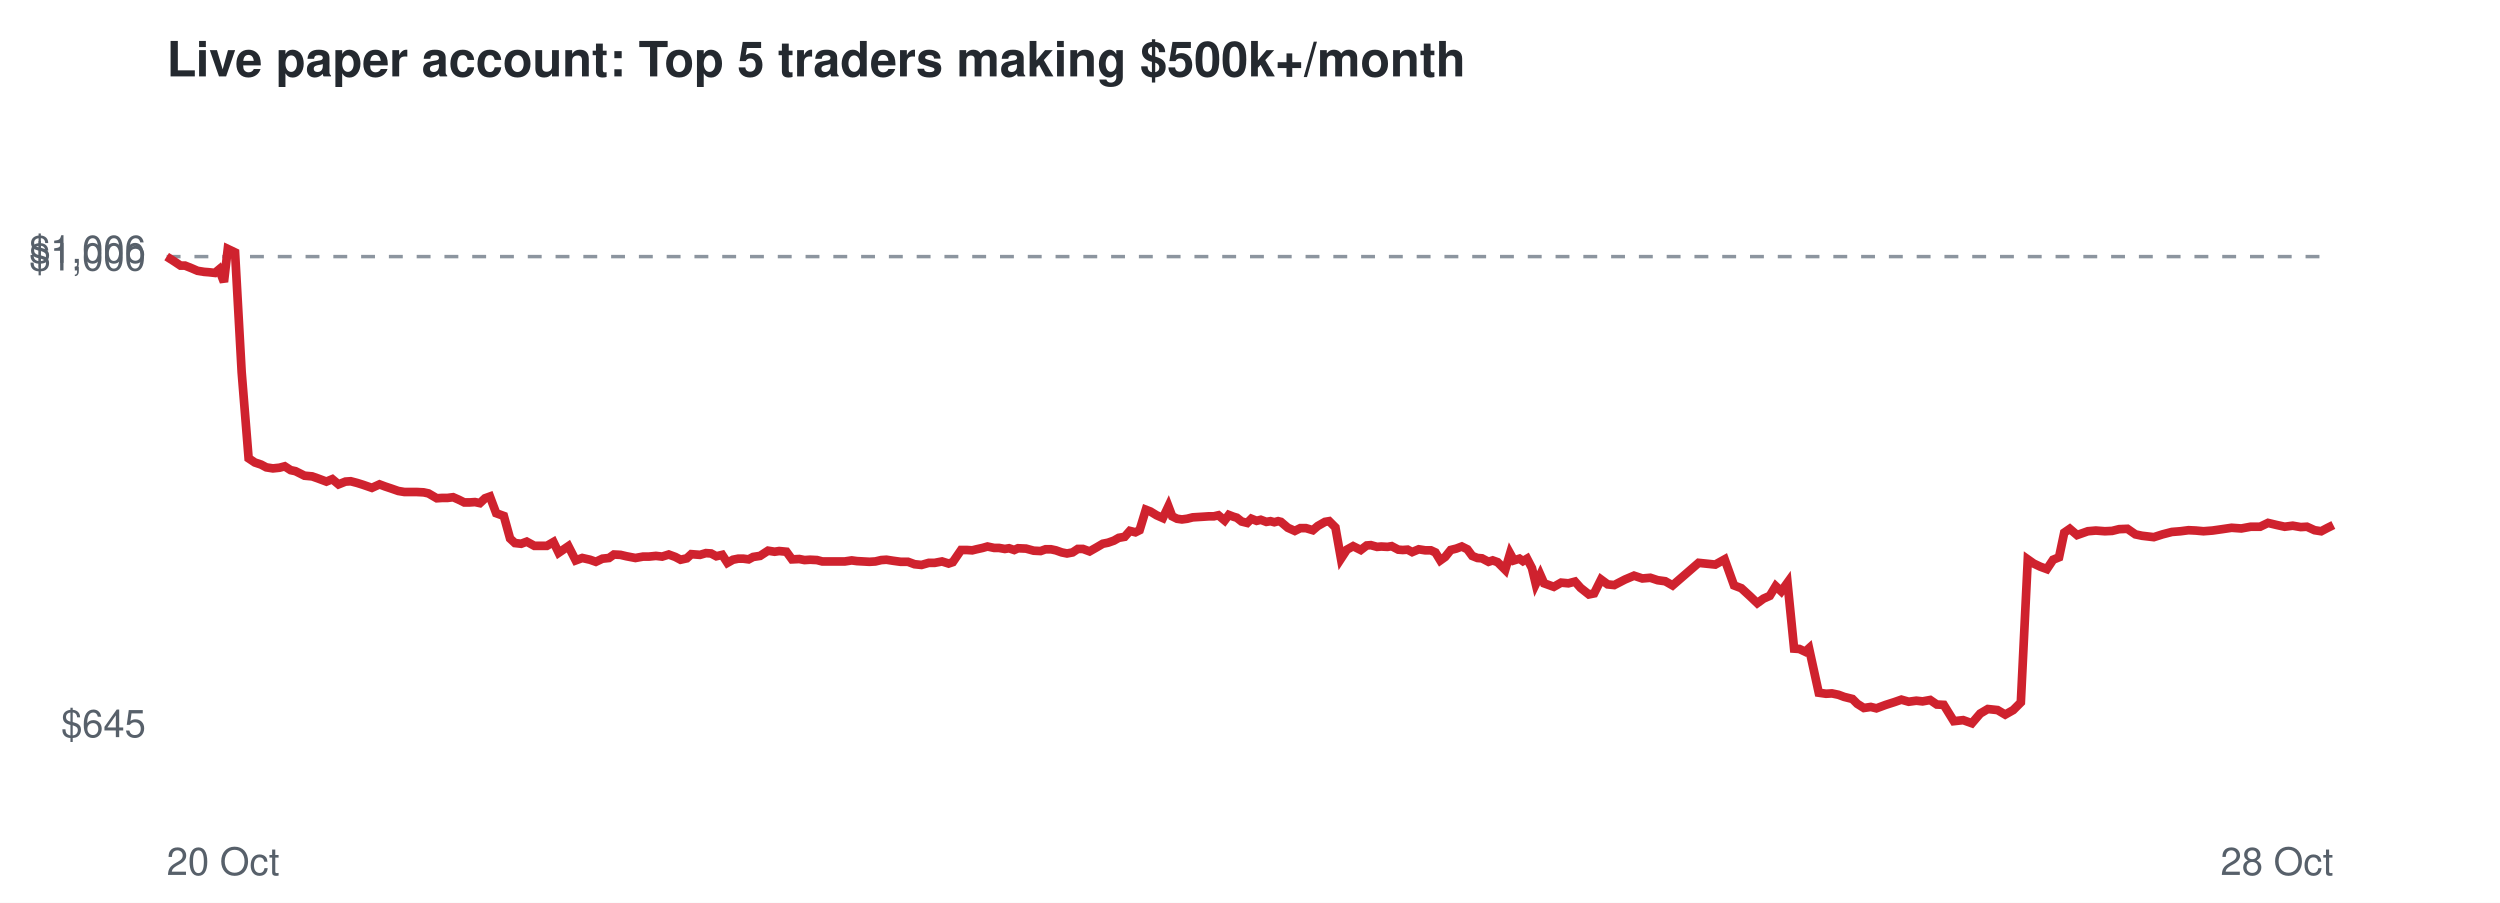
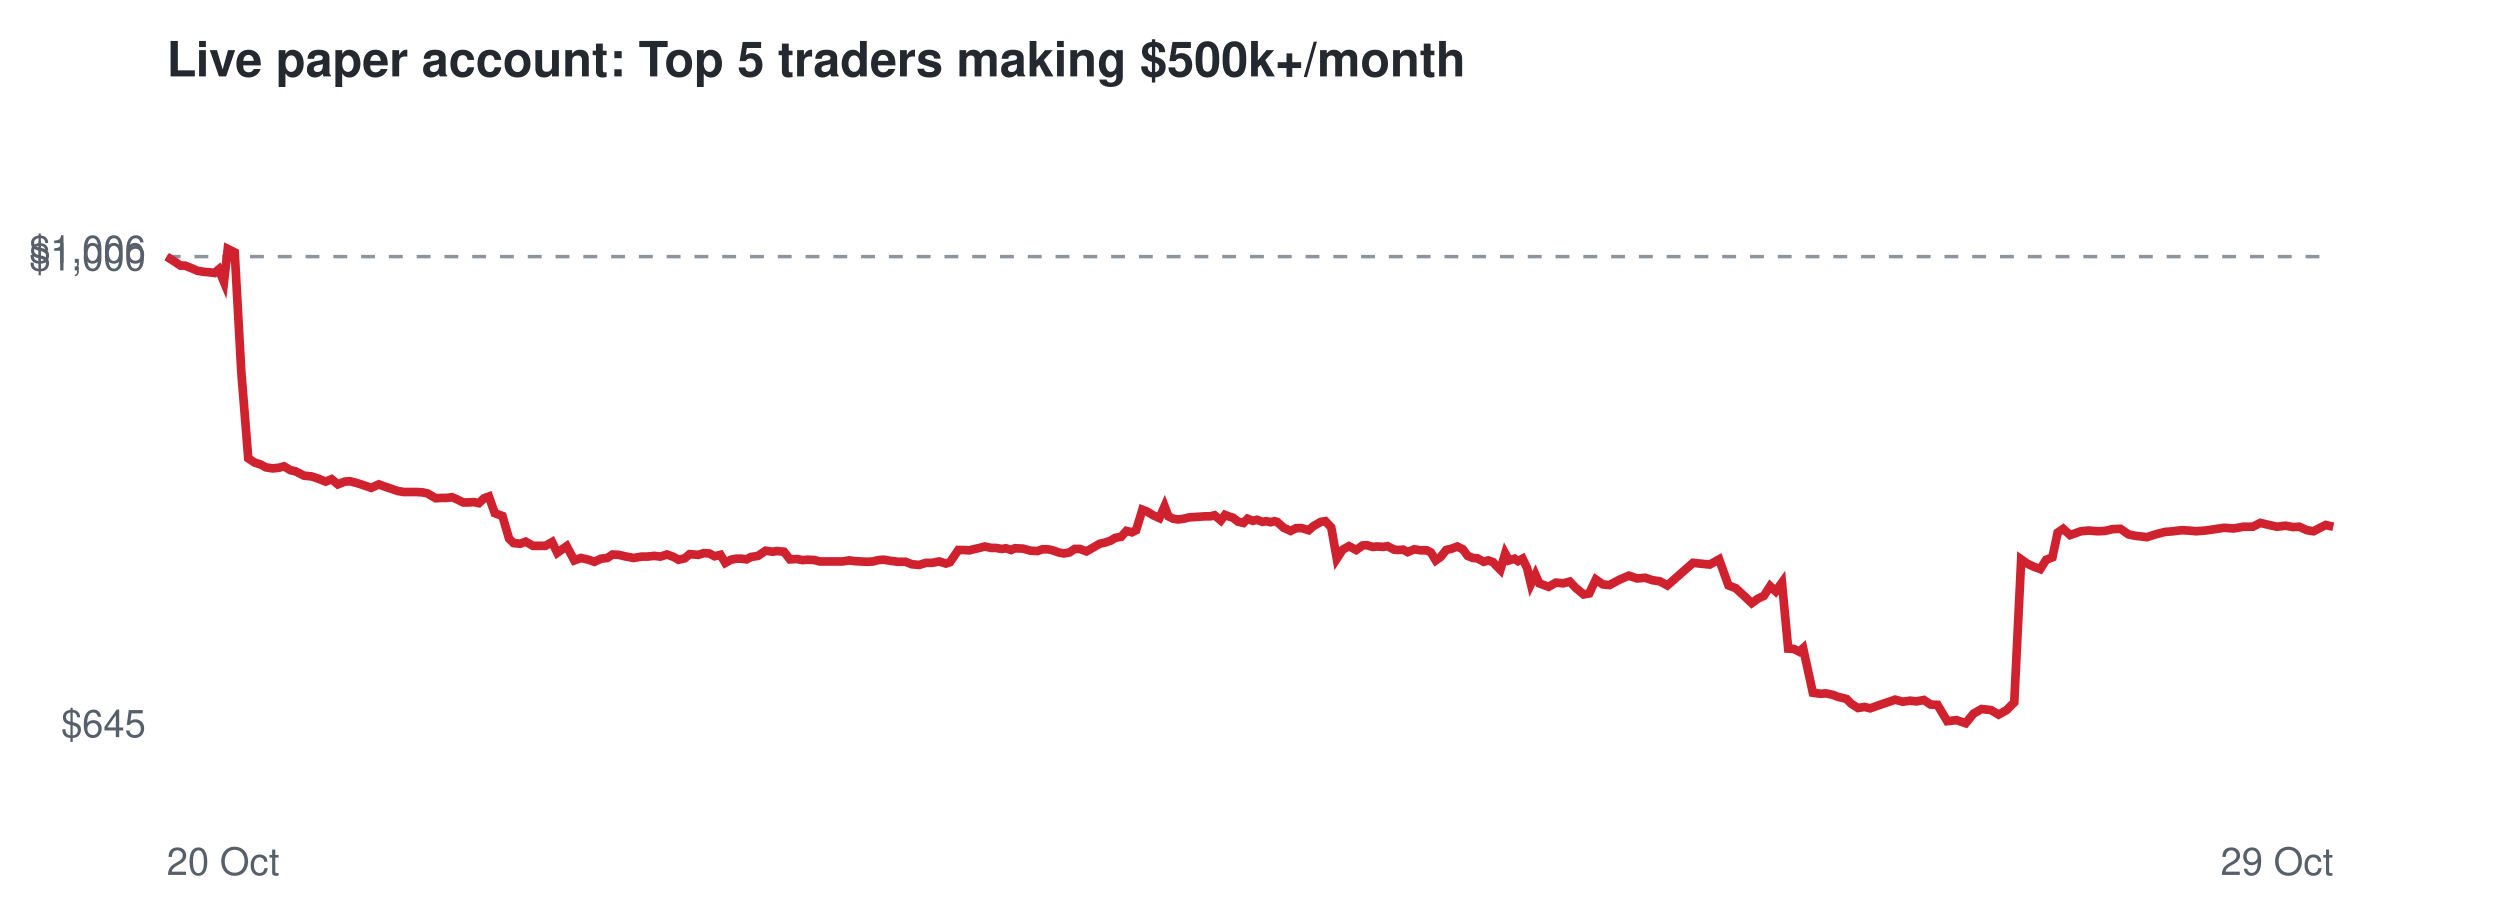
<svg xmlns="http://www.w3.org/2000/svg" viewBox="0 0 720 260" font-family="Helvetica,Arial,sans-serif">
  <rect width="720" height="260" fill="#ffffff" />
  <text x="48" y="22" font-size="14" font-weight="bold" fill="#24292f">Live paper account: Top 5 traders making $500k+/month</text>
  <line x1="48" x2="672" y1="73.9" y2="73.9" stroke="#8c959f" stroke-dasharray="4 4" />
  <text x="42" y="212.3" font-size="11" text-anchor="end" fill="#57606a">$645</text>
  <text x="42" y="77.9" font-size="11" text-anchor="end" fill="#57606a">$1,000</text>
  <text x="42" y="75.7" font-size="11" text-anchor="end" fill="#57606a">$1,006</text>
  <text x="48" y="252" font-size="11" fill="#57606a">20 Oct</text>
-   <text x="672" y="252" font-size="11" text-anchor="end" fill="#57606a">28 Oct</text>
-   <polyline points="48.0,73.9 50.2,75.3 52.0,76.5 53.3,76.5 55.3,77.3 56.9,78.0 58.8,78.3 60.1,78.4 61.9,78.6 63.1,77.6 64.5,81.2 65.6,71.7 67.7,72.7 69.6,107.2 71.6,132.0 73.4,133.2 75.2,133.8 76.7,134.6 78.6,134.9 80.5,134.7 82.0,134.3 83.7,135.4 85.1,135.7 87.7,137.0 89.9,137.2 91.6,137.8 94.0,138.7 95.7,138.0 97.5,139.5 99.5,138.7 101.0,138.6 102.9,139.1 104.5,139.6 107.1,140.5 109.3,139.5 110.9,140.1 112.7,140.7 114.7,141.4 116.5,141.7 118.5,141.7 120.1,141.7 122.0,141.8 123.4,142.1 125.8,143.5 127.4,143.4 128.9,143.4 130.5,143.2 132.1,143.9 133.7,144.7 135.3,144.7 136.8,144.6 138.2,144.9 139.7,143.5 141.1,143.0 142.9,147.8 145.1,148.6 146.9,155.1 148.3,156.4 150.1,156.6 151.7,156.0 153.9,157.2 155.7,157.2 157.5,157.2 159.4,156.1 160.9,159.2 163.7,157.3 165.8,161.4 167.7,160.7 169.9,161.2 171.6,161.8 173.5,160.9 175.4,160.7 176.8,159.7 178.7,159.8 180.4,160.2 183.0,160.7 185.2,160.3 186.9,160.3 188.9,160.1 190.7,160.3 192.6,159.7 194.5,160.4 196.0,161.2 197.8,160.8 199.1,159.6 201.6,159.8 203.3,159.3 204.8,159.4 206.3,160.2 208.0,159.8 209.5,162.1 211.1,161.2 212.6,160.9 214.1,160.9 215.6,161.1 216.9,160.4 218.9,160.1 221.2,158.6 223.1,158.9 224.4,158.7 226.5,158.9 228.1,161.1 230.2,161.0 231.7,161.3 233.3,161.2 235.3,161.3 236.8,161.7 239.4,161.7 241.5,161.7 243.3,161.7 245.3,161.4 246.8,161.6 248.6,161.7 250.4,161.8 252.1,161.7 253.8,161.3 255.3,161.2 257.2,161.5 259.4,161.8 261.5,161.8 263.4,162.5 265.4,162.7 267.5,162.1 269.2,162.1 271.3,161.7 273.2,162.3 274.4,161.9 276.8,158.4 278.5,158.4 280.0,158.5 281.2,158.2 283.0,157.8 284.4,157.4 286.3,157.8 287.7,157.8 289.4,158.1 290.6,157.9 292.1,158.4 293.2,157.9 295.5,158.0 297.7,158.6 299.7,158.7 301.1,158.2 302.7,158.2 304.1,158.5 305.8,159.1 307.3,159.4 308.9,159.1 310.4,158.1 311.9,158.1 313.8,158.8 315.9,157.6 317.6,156.6 319.1,156.3 320.8,155.7 322.2,154.9 323.9,154.6 325.4,152.9 327.0,153.3 328.2,152.7 330.0,146.8 331.3,147.3 333.1,148.4 334.9,149.2 336.5,145.8 337.6,148.7 339.0,149.4 340.4,149.6 341.9,149.4 343.5,149.0 345.1,148.9 346.7,148.8 348.2,148.7 349.6,148.7 350.9,148.4 352.7,149.9 353.9,148.3 355.2,148.8 356.2,149.1 357.6,150.2 359.2,150.6 360.4,149.4 361.9,150.0 363.1,149.7 364.7,150.3 365.9,150.1 367.0,150.4 368.1,150.1 368.9,150.3 370.9,152.0 372.9,152.9 374.5,152.1 376.1,152.1 378.1,152.7 379.5,151.5 381.6,150.3 382.8,150.1 384.6,151.9 386.2,160.9 387.9,158.3 389.7,157.3 391.9,158.4 393.6,157.1 394.8,157.0 396.6,157.5 397.8,157.4 399.6,157.5 400.8,157.3 402.7,158.3 404.0,158.4 405.4,158.3 406.7,159.0 408.6,158.2 410.5,158.5 412.1,158.5 413.4,159.1 414.8,161.4 416.2,160.4 417.8,158.4 419.4,158.0 421.0,157.4 422.6,158.2 424.0,160.1 425.5,160.7 426.8,160.8 428.7,161.8 429.9,161.4 431.3,161.9 432.2,162.8 433.5,164.1 434.9,159.4 436.0,161.4 437.6,160.9 438.6,161.6 439.8,160.9 441.2,163.6 442.3,168.2 443.6,165.5 444.7,168.0 447.5,169.0 449.6,167.8 451.7,168.0 453.6,167.5 455.2,169.3 457.6,171.2 459.1,170.9 461.1,166.9 463.0,168.3 464.9,168.5 468.0,166.9 470.6,165.8 473.0,166.6 475.3,166.4 477.4,167.1 479.6,167.4 481.7,168.6 489.2,162.1 494.0,162.6 496.7,161.1 499.4,168.6 501.5,169.4 504.0,171.7 506.1,173.7 507.9,172.4 509.7,171.6 511.4,168.8 513.0,170.3 514.8,167.8 516.7,186.8 518.2,186.9 519.9,187.7 521.0,186.7 523.8,199.5 525.9,199.8 527.6,199.7 529.5,200.1 531.1,200.7 533.5,201.3 534.9,202.7 536.8,203.9 538.8,203.6 540.4,204.0 543.1,203.0 545.6,202.2 547.6,201.5 549.7,202.1 551.9,201.8 553.7,202.0 555.9,201.6 557.8,202.9 559.8,203.0 562.7,207.7 565.4,207.4 567.9,208.3 570.3,205.5 572.5,204.2 575.3,204.5 577.5,205.8 579.8,204.5 582.0,202.3 584.0,161.1 585.7,162.3 587.6,163.2 589.5,163.9 591.3,161.2 593.0,160.5 594.5,153.4 596.1,152.3 598.2,154.1 601.3,153.0 603.6,152.8 606.2,153.0 608.3,152.9 610.3,152.4 612.7,152.3 615.0,153.9 616.9,154.3 620.3,154.7 622.8,153.9 625.5,153.2 628.0,153.0 630.3,152.7 632.4,152.8 634.6,153.0 637.2,152.8 640.0,152.4 642.7,152.0 645.5,152.2 648.2,151.7 650.9,151.7 653.2,150.6 655.7,151.2 658.0,151.7 660.3,151.4 662.6,151.8 664.4,151.7 666.6,152.7 668.5,153.0 670.2,152.1 672.0,151.2" fill="none" stroke="#cf222e" stroke-width="2.5" />
+   <text x="672" y="252" font-size="11" text-anchor="end" fill="#57606a">29 Oct</text>
+   <polyline points="48.0,73.9 50.2,75.3 52.0,76.5 53.3,76.5 55.3,77.3 56.9,78.0 58.8,78.3 60.1,78.4 61.8,78.6 63.0,77.6 64.5,81.2 65.6,71.7 67.6,72.7 69.5,107.2 71.5,132.0 73.3,133.2 75.1,133.8 76.6,134.6 78.5,134.9 80.4,134.7 81.8,134.3 83.6,135.4 85.0,135.7 87.6,137.0 89.7,137.2 91.5,137.8 93.8,138.7 95.5,138.0 97.3,139.5 99.3,138.7 100.8,138.6 102.7,139.1 104.3,139.6 106.9,140.5 109.1,139.5 110.7,140.1 112.5,140.7 114.5,141.4 116.3,141.7 118.3,141.7 119.9,141.7 121.7,141.8 123.1,142.1 125.5,143.5 127.1,143.4 128.6,143.4 130.2,143.2 131.8,143.9 133.4,144.7 135.0,144.7 136.5,144.6 137.9,144.9 139.4,143.5 140.8,143.0 142.5,147.8 144.7,148.6 146.6,155.1 147.9,156.4 149.8,156.6 151.4,156.0 153.5,157.2 155.3,157.2 157.1,157.2 159.0,156.1 160.5,159.2 163.2,157.3 165.4,161.4 167.3,160.7 169.5,161.2 171.2,161.8 173.1,160.9 174.9,160.7 176.4,159.7 178.2,159.8 179.9,160.2 182.5,160.7 184.8,160.3 186.4,160.3 188.4,160.1 190.2,160.3 192.1,159.7 194.0,160.4 195.4,161.2 197.2,160.8 198.6,159.6 201.1,159.8 202.7,159.3 204.3,159.4 205.8,160.2 207.5,159.8 208.9,162.1 210.5,161.2 212.0,160.9 213.5,160.9 215.0,161.1 216.3,160.4 218.3,160.1 220.5,158.6 222.5,158.9 223.8,158.7 225.8,158.9 227.5,161.1 229.5,161.0 231.0,161.3 232.7,161.2 234.6,161.3 236.1,161.7 238.7,161.7 240.8,161.7 242.6,161.7 244.6,161.4 246.1,161.6 247.9,161.7 249.7,161.8 251.4,161.7 253.0,161.3 254.5,161.2 256.4,161.5 258.6,161.8 260.8,161.8 262.6,162.5 264.7,162.7 266.7,162.1 268.4,162.1 270.5,161.7 272.4,162.3 273.6,161.9 276.0,158.4 277.6,158.4 279.2,158.5 280.3,158.2 282.1,157.8 283.6,157.4 285.5,157.8 286.8,157.8 288.5,158.1 289.7,157.9 291.2,158.4 292.3,157.9 294.6,158.0 296.8,158.6 298.8,158.7 300.2,158.2 301.8,158.2 303.2,158.5 304.9,159.1 306.4,159.4 308.0,159.1 309.5,158.1 311.0,158.1 312.9,158.8 315.0,157.6 316.7,156.6 318.1,156.3 319.9,155.7 321.2,154.9 322.9,154.6 324.4,152.9 326.0,153.3 327.2,152.7 329.0,146.8 330.3,147.3 332.1,148.4 333.9,149.2 335.4,145.8 336.5,148.7 337.9,149.4 339.3,149.6 340.9,149.4 342.5,149.0 344.1,148.9 345.7,148.8 347.1,148.7 348.6,148.7 349.8,148.4 351.6,149.9 352.8,148.3 354.1,148.8 355.1,149.1 356.5,150.2 358.1,150.6 359.3,149.4 360.8,150.0 362.0,149.7 363.6,150.3 364.7,150.1 365.9,150.4 367.0,150.1 367.8,150.3 369.7,152.0 371.7,152.9 373.3,152.1 374.9,152.1 376.9,152.7 378.3,151.5 380.4,150.3 381.7,150.1 383.4,151.9 385.0,160.9 386.7,158.3 388.5,157.3 390.6,158.4 392.4,157.1 393.6,157.0 395.3,157.5 396.6,157.4 398.4,157.5 399.6,157.3 401.5,158.3 402.7,158.4 404.1,158.3 405.4,159.0 407.3,158.2 409.2,158.5 410.9,158.5 412.1,159.1 413.5,161.4 414.9,160.4 416.5,158.4 418.1,158.0 419.7,157.4 421.3,158.2 422.7,160.1 424.2,160.7 425.5,160.8 427.3,161.8 428.6,161.4 430.0,161.9 430.8,162.8 432.1,164.1 433.5,159.4 434.6,161.4 436.2,160.9 437.2,161.6 438.5,160.9 439.8,163.6 440.9,168.2 442.2,165.5 443.3,168.0 446.0,169.0 448.1,167.8 450.2,168.0 452.1,167.5 453.8,169.3 456.1,171.2 457.7,170.9 459.6,166.9 461.6,168.3 463.5,168.5 466.5,166.9 469.1,165.8 471.5,166.6 473.8,166.4 475.9,167.1 478.0,167.4 480.2,168.6 487.6,162.1 492.4,162.6 495.1,161.1 497.8,168.6 499.9,169.4 502.4,171.7 504.5,173.7 506.3,172.4 508.0,171.6 509.8,168.8 511.4,170.3 513.2,167.8 515.0,186.8 516.6,186.9 518.2,187.7 519.3,186.7 522.1,199.5 524.2,199.8 525.9,199.7 527.8,200.1 529.4,200.7 531.8,201.3 533.2,202.7 535.1,203.9 537.0,203.6 538.6,204.0 541.4,203.0 543.8,202.2 545.8,201.5 548.0,202.1 550.1,201.8 551.9,202.0 554.1,201.6 556.0,202.9 558.0,203.0 560.8,207.7 563.5,207.4 566.1,208.3 568.4,205.5 570.7,204.2 573.4,204.5 575.6,205.8 577.9,204.5 580.1,202.3 582.1,161.1 583.8,162.3 585.7,163.2 587.6,163.9 589.3,161.2 591.1,160.5 592.6,153.4 594.2,152.3 596.2,154.1 599.3,153.0 601.6,152.8 604.2,153.0 606.3,152.9 608.3,152.4 610.7,152.3 613.0,153.9 614.9,154.3 618.3,154.7 620.8,153.9 623.5,153.2 625.9,153.0 628.3,152.7 630.3,152.8 632.5,153.0 635.1,152.8 637.9,152.4 640.6,152.0 643.3,152.2 646.1,151.7 648.8,151.7 651.0,150.6 653.5,151.2 655.8,151.7 658.2,151.4 660.4,151.8 662.2,151.7 664.4,152.7 666.3,153.0 668.0,152.1 669.8,151.2 672.0,151.7" fill="none" stroke="#cf222e" stroke-width="2.5" />
</svg>
